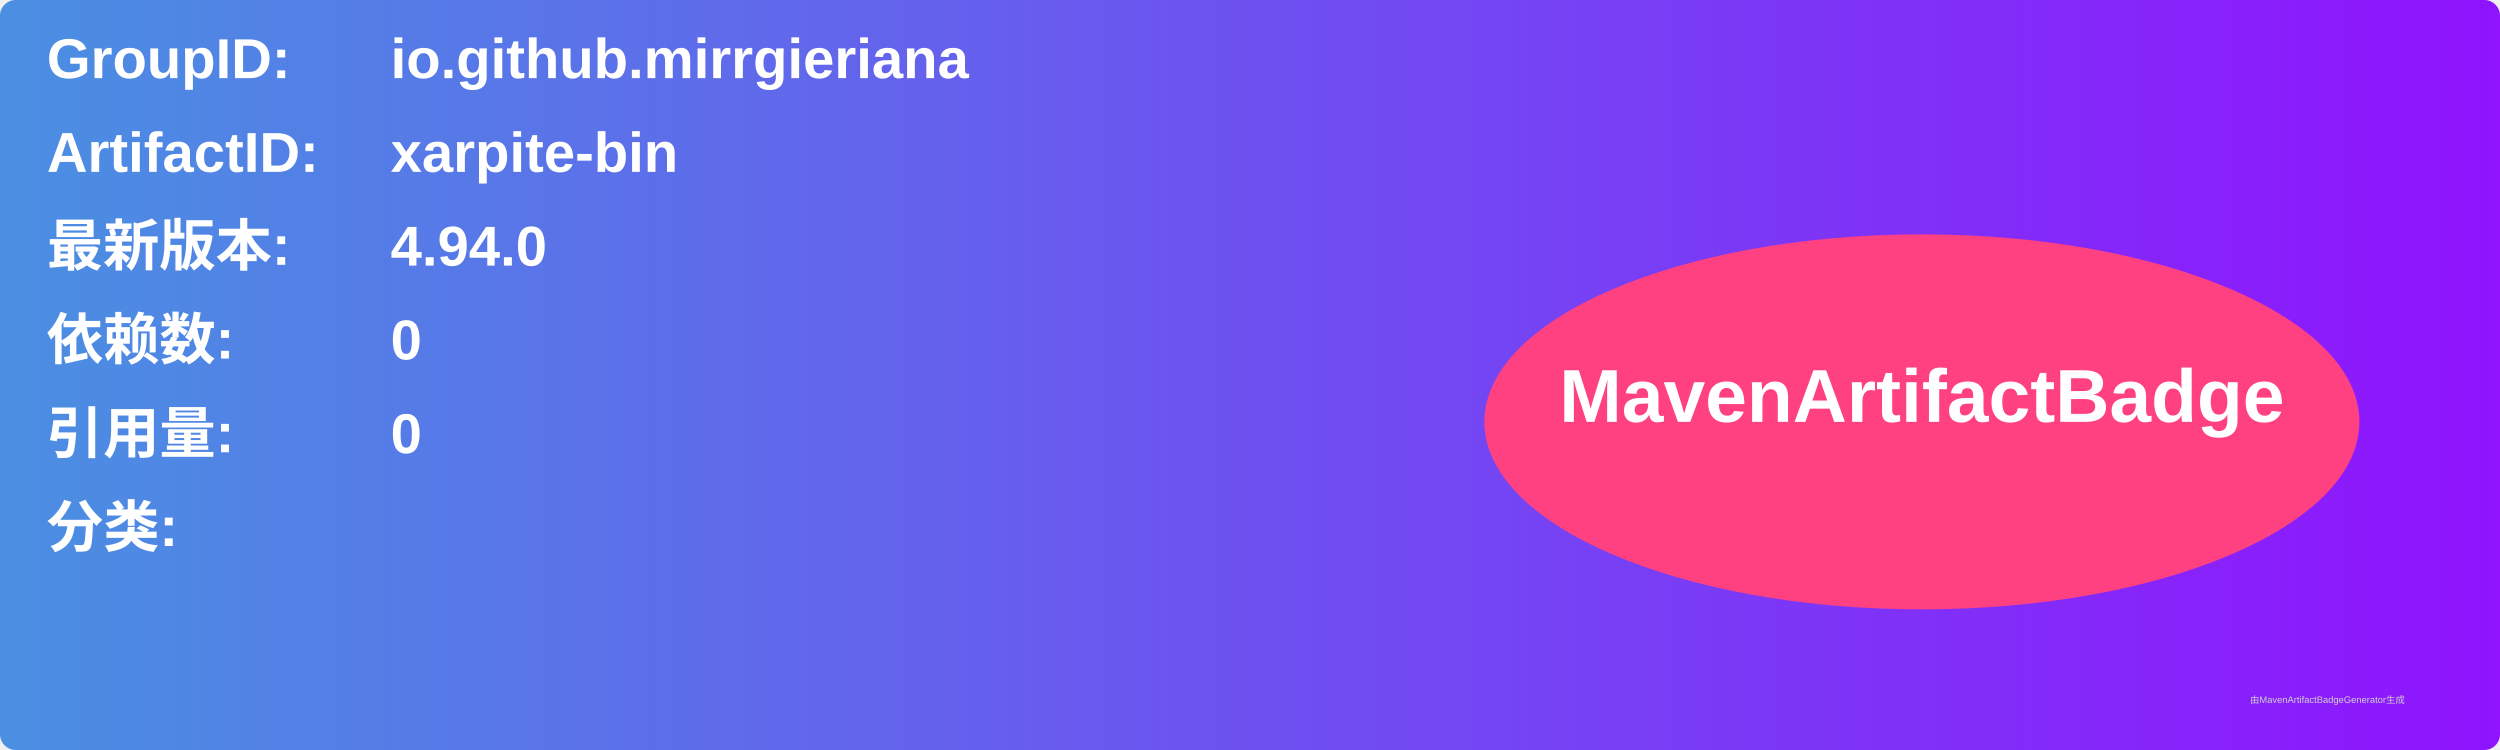
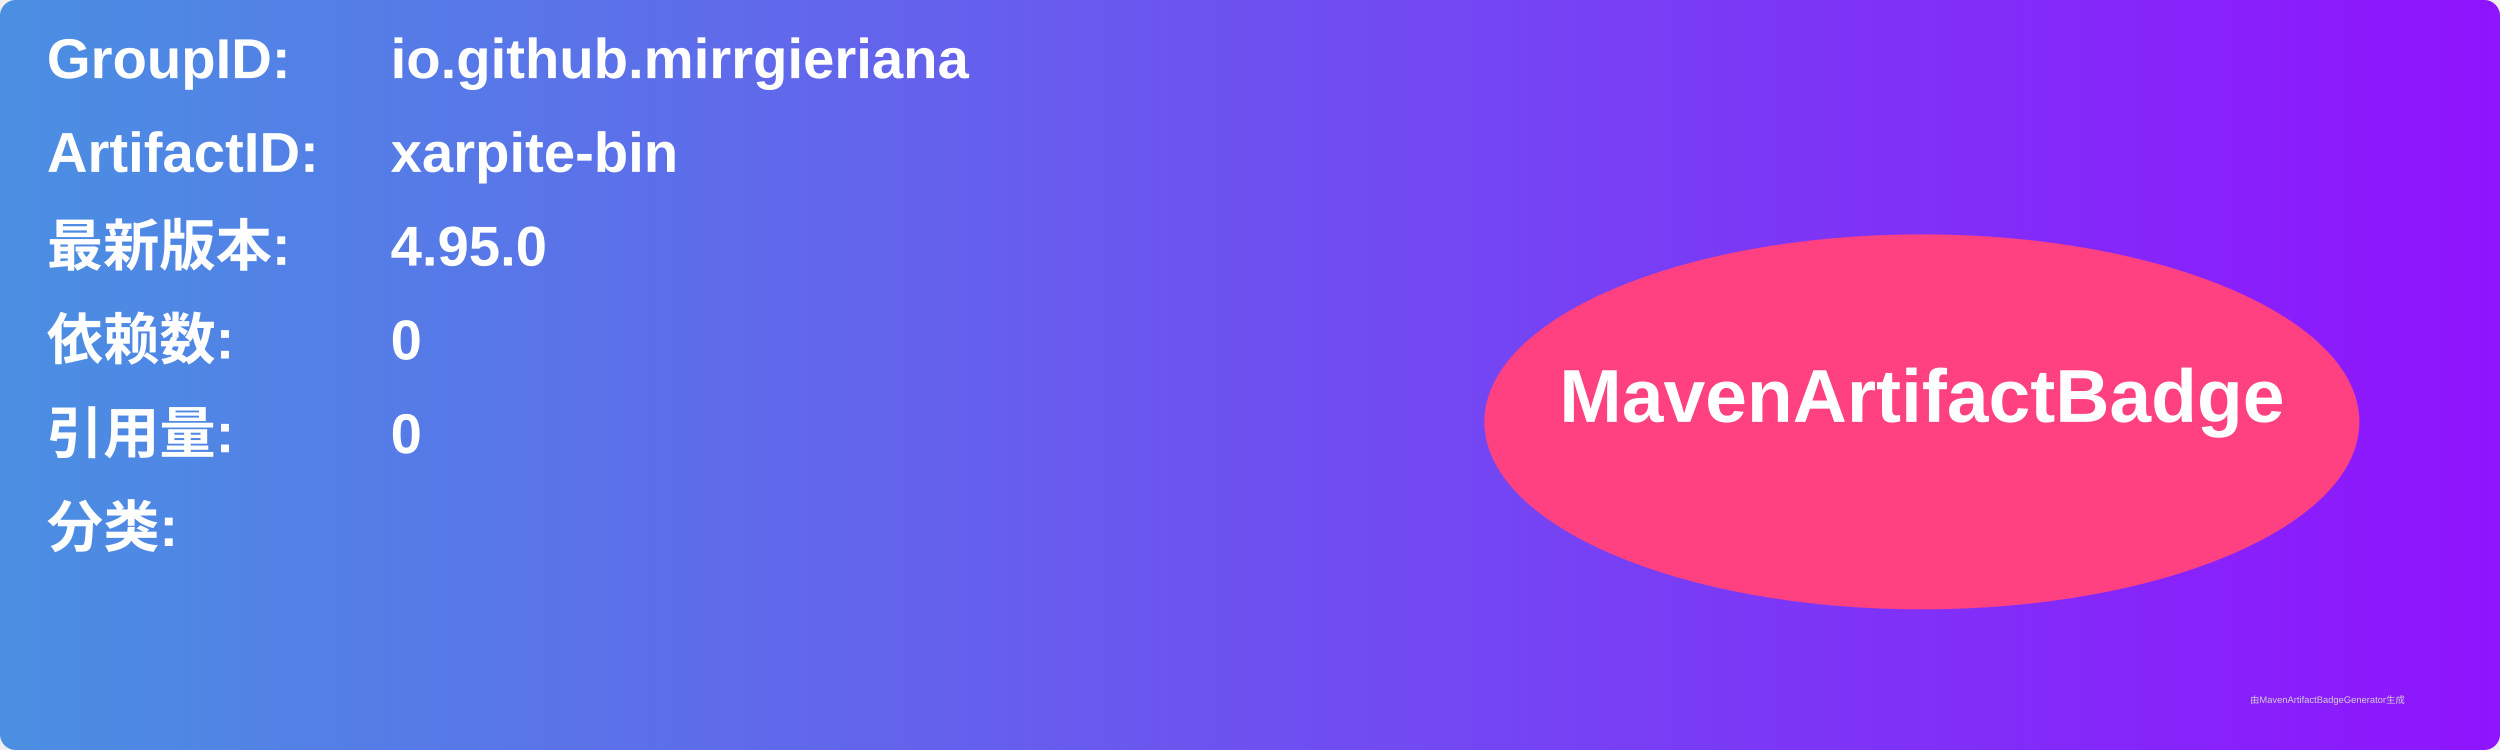
<svg xmlns="http://www.w3.org/2000/svg" width="800" height="240" viewBox="0 0 800 240">
  <linearGradient id="grad" x1="0%" y1="0%" x2="100%" y2="0%">
    <stop offset="0%" stop-color="#4a90e2" />
    <stop offset="100%" stop-color="#9013fe" />
  </linearGradient>
  <rect width="100%" height="100%" rx="5" ry="5" fill="url(#grad)" />
  <g transform="translate(15, 15)">
    <text x="0" y="10" font-family="Arial" font-size="18" fill="white" font-weight="bold" width="260">GroupID:</text>
    <text x="110" y="10" font-family="Arial" font-size="18" fill="white" font-weight="bold" width="460">io.github.mirrgieriana</text>
    <text x="0" y="40" font-family="Arial" font-size="18" fill="white" font-weight="bold" width="260">ArtifactID:</text>
    <text x="110" y="40" font-family="Arial" font-size="18" fill="white" font-weight="bold" width="460">xarpite-bin</text>
    <text x="0" y="70" font-family="Arial" font-size="18" fill="white" font-weight="bold">最新版本:</text>
    <text x="110" y="70" font-family="Arial" font-size="18" fill="white" font-weight="bold">
-       <tspan font-weight="bold">4.94.0</tspan>
+       <tspan font-weight="bold">4.95.0</tspan>
    </text>
    <text x="0" y="100" font-family="Arial" font-size="18" fill="white" font-weight="bold">依赖数: </text>
    <text x="110" y="100" font-family="Arial" font-size="18" fill="white">
      <tspan font-weight="bold">0</tspan>
    </text>
    <text x="0" y="130" font-family="Arial" font-size="18" fill="white" font-weight="bold">引用量: </text>
    <text x="110" y="130" font-family="Arial" font-size="18" fill="white">
      <tspan font-weight="bold">0</tspan>
    </text>
    <text x="0" y="160" font-family="Arial" font-size="18" fill="white" font-weight="bold">分类:</text>
    <text x="10" y="190" font-family="Arial" font-size="10" fill="white">
      <tspan font-weight="bold" />
    </text>
    <ellipse cx="600" cy="120" rx="140" ry="60" fill="#ff4081" />
    <text x="600" y="120" text-anchor="middle" font-family="Arial" font-size="24" fill="white" font-weight="bold">MavenArtifactBadge</text>
  </g>
  <text x="720" y="225" font-family="Arial" font-size="3" fill="#d0d0d0">由MavenArtifactBadgeGenerator生成</text>
</svg>
